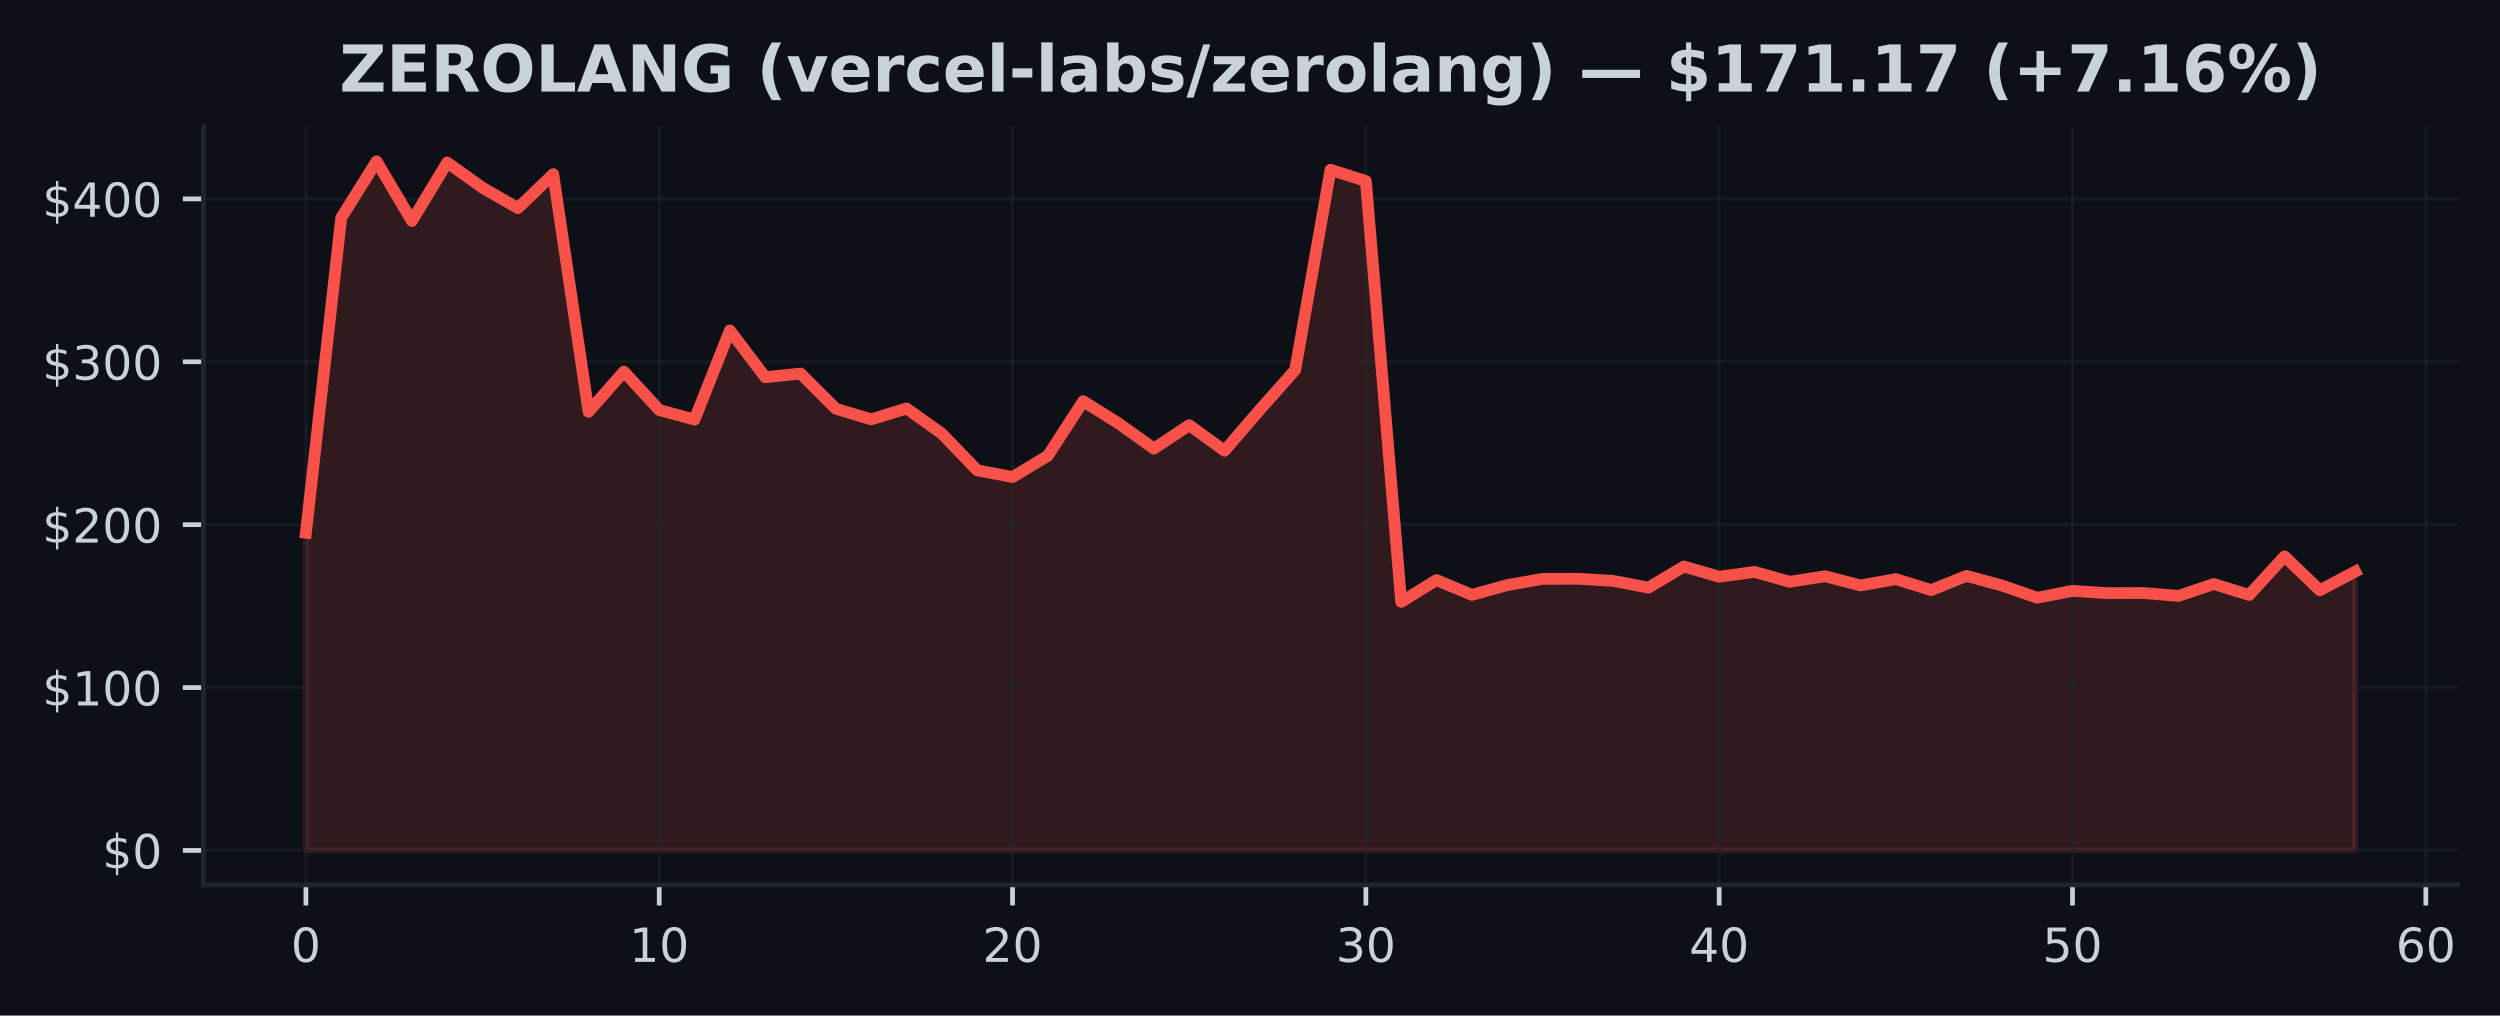
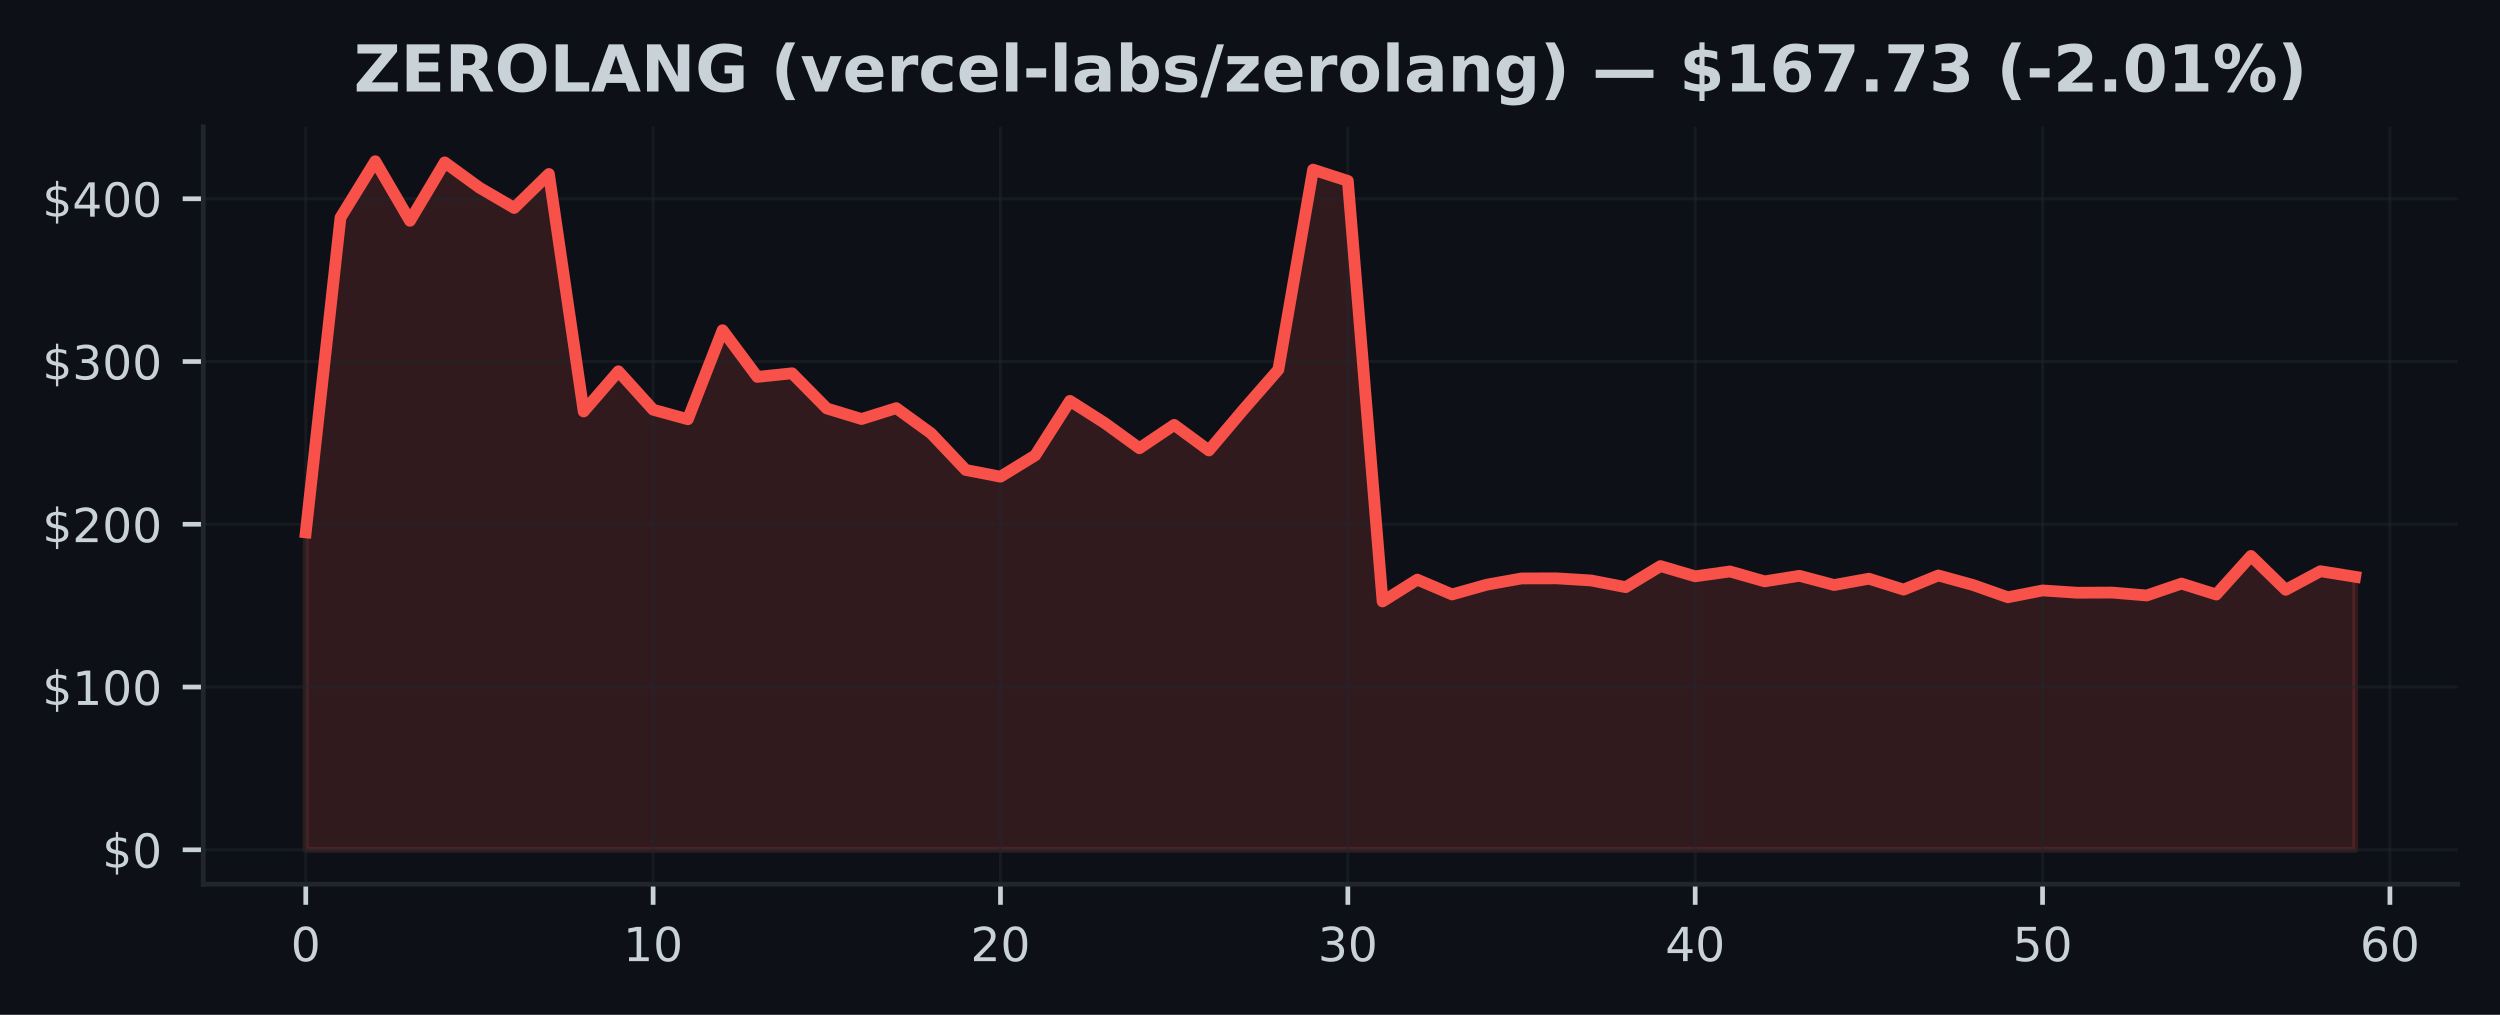
- <svg xmlns="http://www.w3.org/2000/svg" xmlns:xlink="http://www.w3.org/1999/xlink" width="424.683pt" height="172.518pt" viewBox="0 0 424.683 172.518" version="1.1">
+ <svg xmlns="http://www.w3.org/2000/svg" xmlns:xlink="http://www.w3.org/1999/xlink" width="425pt" height="172.518pt" viewBox="0 0 425 172.518" version="1.1">
  <defs>
    <style type="text/css">*{stroke-linejoin: round; stroke-linecap: butt}</style>
  </defs>
  <g id="figure_1">
    <g id="patch_1">
-       <path d="M 0 172.518  L 424.683 172.518  L 424.683 0  L 0 0  z " style="fill: #0d1117" />
+       <path d="M 0 172.518  L 425 172.518  L 425 0  L 0 0  z " style="fill: #0d1117" />
    </g>
    <g id="axes_1">
      <g id="patch_2">
-         <path d="M 34.56 150.318  L 417.483 150.318  L 417.483 21.558  L 34.56 21.558  z " style="fill: #0d1117" />
+         <path d="M 34.56 150.318  L 417.8 150.318  L 417.8 21.558  L 34.56 21.558  z " style="fill: #0d1117" />
      </g>
      <g id="FillBetweenPolyCollection_1">
        <defs>
-           <path id="ma03263bd7e" d="M 51.966 -28.053  L 51.966 -82.017  L 57.968 -135.523  L 63.969 -145.107  L 69.971 -134.978  L 75.973 -144.911  L 81.975 -140.617  L 87.977 -137.166  L 93.979 -142.938  L 99.981 -102.572  L 105.983 -109.395  L 111.985 -102.868  L 117.987 -101.244  L 123.989 -116.379  L 129.991 -108.444  L 135.993 -109.061  L 141.994 -103.082  L 147.996 -101.283  L 153.998 -103.134  L 160 -98.857  L 166.002 -92.626  L 172.004 -91.48  L 178.006 -95.102  L 184.008 -104.365  L 190.01 -100.605  L 196.012 -96.317  L 202.014 -100.287  L 208.016 -95.943  L 214.018 -102.921  L 220.02 -109.68  L 226.021 -143.677  L 232.023 -141.765  L 238.025 -70.275  L 244.027 -73.983  L 250.029 -71.465  L 256.031 -73.122  L 262.033 -74.184  L 268.035 -74.201  L 274.037 -73.841  L 280.039 -72.701  L 286.041 -76.285  L 292.043 -74.544  L 298.045 -75.369  L 304.046 -73.686  L 310.048 -74.633  L 316.05 -73.064  L 322.052 -74.14  L 328.054 -72.281  L 334.056 -74.688  L 340.058 -73.064  L 346.06 -70.983  L 352.062 -72.143  L 358.064 -71.752  L 364.066 -71.783  L 370.068 -71.288  L 376.07 -73.307  L 382.072 -71.451  L 388.073 -78.003  L 394.075 -72.25  L 400.077 -75.413  L 400.077 -28.053  L 400.077 -28.053  L 394.075 -28.053  L 388.073 -28.053  L 382.072 -28.053  L 376.07 -28.053  L 370.068 -28.053  L 364.066 -28.053  L 358.064 -28.053  L 352.062 -28.053  L 346.06 -28.053  L 340.058 -28.053  L 334.056 -28.053  L 328.054 -28.053  L 322.052 -28.053  L 316.05 -28.053  L 310.048 -28.053  L 304.046 -28.053  L 298.045 -28.053  L 292.043 -28.053  L 286.041 -28.053  L 280.039 -28.053  L 274.037 -28.053  L 268.035 -28.053  L 262.033 -28.053  L 256.031 -28.053  L 250.029 -28.053  L 244.027 -28.053  L 238.025 -28.053  L 232.023 -28.053  L 226.021 -28.053  L 220.02 -28.053  L 214.018 -28.053  L 208.016 -28.053  L 202.014 -28.053  L 196.012 -28.053  L 190.01 -28.053  L 184.008 -28.053  L 178.006 -28.053  L 172.004 -28.053  L 166.002 -28.053  L 160 -28.053  L 153.998 -28.053  L 147.996 -28.053  L 141.994 -28.053  L 135.993 -28.053  L 129.991 -28.053  L 123.989 -28.053  L 117.987 -28.053  L 111.985 -28.053  L 105.983 -28.053  L 99.981 -28.053  L 93.979 -28.053  L 87.977 -28.053  L 81.975 -28.053  L 75.973 -28.053  L 69.971 -28.053  L 63.969 -28.053  L 57.968 -28.053  L 51.966 -28.053  z " style="stroke: #f85149; stroke-opacity: 0.15" />
+           <path id="m61effdc35c" d="M 51.98 -28.053  L 51.98 -82.017  L 57.885 -135.523  L 63.79 -145.107  L 69.695 -134.978  L 75.6 -144.911  L 81.505 -140.617  L 87.411 -137.166  L 93.316 -142.938  L 99.221 -102.572  L 105.126 -109.395  L 111.031 -102.868  L 116.936 -101.244  L 122.841 -116.379  L 128.746 -108.444  L 134.651 -109.061  L 140.556 -103.082  L 146.461 -101.283  L 152.366 -103.134  L 158.272 -98.857  L 164.177 -92.626  L 170.082 -91.48  L 175.987 -95.102  L 181.892 -104.365  L 187.797 -100.605  L 193.702 -96.317  L 199.607 -100.287  L 205.512 -95.943  L 211.417 -102.921  L 217.322 -109.68  L 223.227 -143.677  L 229.133 -141.765  L 235.038 -70.275  L 240.943 -73.983  L 246.848 -71.465  L 252.753 -73.122  L 258.658 -74.184  L 264.563 -74.201  L 270.468 -73.841  L 276.373 -72.701  L 282.278 -76.285  L 288.183 -74.544  L 294.088 -75.369  L 299.994 -73.686  L 305.899 -74.633  L 311.804 -73.064  L 317.709 -74.14  L 323.614 -72.281  L 329.519 -74.688  L 335.424 -73.064  L 341.329 -70.983  L 347.234 -72.143  L 353.139 -71.752  L 359.044 -71.783  L 364.949 -71.288  L 370.855 -73.307  L 376.76 -71.451  L 382.665 -78.003  L 388.57 -72.25  L 394.475 -75.413  L 400.38 -74.461  L 400.38 -28.053  L 400.38 -28.053  L 394.475 -28.053  L 388.57 -28.053  L 382.665 -28.053  L 376.76 -28.053  L 370.855 -28.053  L 364.949 -28.053  L 359.044 -28.053  L 353.139 -28.053  L 347.234 -28.053  L 341.329 -28.053  L 335.424 -28.053  L 329.519 -28.053  L 323.614 -28.053  L 317.709 -28.053  L 311.804 -28.053  L 305.899 -28.053  L 299.994 -28.053  L 294.088 -28.053  L 288.183 -28.053  L 282.278 -28.053  L 276.373 -28.053  L 270.468 -28.053  L 264.563 -28.053  L 258.658 -28.053  L 252.753 -28.053  L 246.848 -28.053  L 240.943 -28.053  L 235.038 -28.053  L 229.133 -28.053  L 223.227 -28.053  L 217.322 -28.053  L 211.417 -28.053  L 205.512 -28.053  L 199.607 -28.053  L 193.702 -28.053  L 187.797 -28.053  L 181.892 -28.053  L 175.987 -28.053  L 170.082 -28.053  L 164.177 -28.053  L 158.272 -28.053  L 152.366 -28.053  L 146.461 -28.053  L 140.556 -28.053  L 134.651 -28.053  L 128.746 -28.053  L 122.841 -28.053  L 116.936 -28.053  L 111.031 -28.053  L 105.126 -28.053  L 99.221 -28.053  L 93.316 -28.053  L 87.411 -28.053  L 81.505 -28.053  L 75.6 -28.053  L 69.695 -28.053  L 63.79 -28.053  L 57.885 -28.053  L 51.98 -28.053  z " style="stroke: #f85149; stroke-opacity: 0.15" />
        </defs>
-         <g clip-path="url(#pbfa5706015)">
-           <use xlink:href="#ma03263bd7e" x="0" y="172.518" style="fill: #f85149; fill-opacity: 0.15; stroke: #f85149; stroke-opacity: 0.15" />
+         <g clip-path="url(#pddbcc44dda)">
+           <use xlink:href="#m61effdc35c" x="0" y="172.518" style="fill: #f85149; fill-opacity: 0.15; stroke: #f85149; stroke-opacity: 0.15" />
        </g>
      </g>
      <g id="matplotlib.axis_1">
        <g id="xtick_1">
          <g id="line2d_1">
-             <path d="M 51.966 150.318  L 51.966 21.558  " clip-path="url(#pbfa5706015)" style="fill: none; stroke: #21262d; stroke-opacity: 0.5; stroke-width: 0.5; stroke-linecap: square" />
+             <path d="M 51.98 150.318  L 51.98 21.558  " clip-path="url(#pddbcc44dda)" style="fill: none; stroke: #21262d; stroke-opacity: 0.5; stroke-width: 0.5; stroke-linecap: square" />
          </g>
          <g id="line2d_2">
            <defs>
-               <path id="m688b45592a" d="M 0 0  L 0 3.5  " style="stroke: #c9d1d9; stroke-width: 0.8" />
+               <path id="m1ecbf4c233" d="M 0 0  L 0 3.5  " style="stroke: #c9d1d9; stroke-width: 0.8" />
            </defs>
            <g>
-               <use xlink:href="#m688b45592a" x="51.966" y="150.318" style="fill: #c9d1d9; stroke: #c9d1d9; stroke-width: 0.8" />
+               <use xlink:href="#m1ecbf4c233" x="51.98" y="150.318" style="fill: #c9d1d9; stroke: #c9d1d9; stroke-width: 0.8" />
            </g>
          </g>
          <g id="text_1">
-             <g style="fill: #c9d1d9" transform="translate(49.42059 163.3964) scale(0.08 -0.08)">
+             <g style="fill: #c9d1d9" transform="translate(49.435 163.3964) scale(0.08 -0.08)">
              <defs>
                <path id="DejaVuSans-13" d="M 2034 4250  Q 1547 4250 1301 3770  Q 1056 3291 1056 2328  Q 1056 1369 1301 889  Q 1547 409 2034 409  Q 2525 409 2770 889  Q 3016 1369 3016 2328  Q 3016 3291 2770 3770  Q 2525 4250 2034 4250  z M 2034 4750  Q 2819 4750 3233 4129  Q 3647 3509 3647 2328  Q 3647 1150 3233 529  Q 2819 -91 2034 -91  Q 1250 -91 836 529  Q 422 1150 422 2328  Q 422 3509 836 4129  Q 1250 4750 2034 4750  z " transform="scale(0.015625)" />
              </defs>
              <use xlink:href="#DejaVuSans-13" />
            </g>
          </g>
        </g>
        <g id="xtick_2">
          <g id="line2d_3">
-             <path d="M 111.985 150.318  L 111.985 21.558  " clip-path="url(#pbfa5706015)" style="fill: none; stroke: #21262d; stroke-opacity: 0.5; stroke-width: 0.5; stroke-linecap: square" />
+             <path d="M 111.031 150.318  L 111.031 21.558  " clip-path="url(#pddbcc44dda)" style="fill: none; stroke: #21262d; stroke-opacity: 0.5; stroke-width: 0.5; stroke-linecap: square" />
          </g>
          <g id="line2d_4">
            <g>
-               <use xlink:href="#m688b45592a" x="111.985" y="150.318" style="fill: #c9d1d9; stroke: #c9d1d9; stroke-width: 0.8" />
+               <use xlink:href="#m1ecbf4c233" x="111.031" y="150.318" style="fill: #c9d1d9; stroke: #c9d1d9; stroke-width: 0.8" />
            </g>
          </g>
          <g id="text_2">
-             <g style="fill: #c9d1d9" transform="translate(106.8948 163.3964) scale(0.08 -0.08)">
+             <g style="fill: #c9d1d9" transform="translate(105.9408 163.3964) scale(0.08 -0.08)">
              <defs>
                <path id="DejaVuSans-14" d="M 794 531  L 1825 531  L 1825 4091  L 703 3866  L 703 4441  L 1819 4666  L 2450 4666  L 2450 531  L 3481 531  L 3481 0  L 794 0  L 794 531  z " transform="scale(0.015625)" />
              </defs>
              <use xlink:href="#DejaVuSans-14" />
              <use xlink:href="#DejaVuSans-13" transform="translate(63.625 0)" />
            </g>
          </g>
        </g>
        <g id="xtick_3">
          <g id="line2d_5">
-             <path d="M 172.004 150.318  L 172.004 21.558  " clip-path="url(#pbfa5706015)" style="fill: none; stroke: #21262d; stroke-opacity: 0.5; stroke-width: 0.5; stroke-linecap: square" />
+             <path d="M 170.082 150.318  L 170.082 21.558  " clip-path="url(#pddbcc44dda)" style="fill: none; stroke: #21262d; stroke-opacity: 0.5; stroke-width: 0.5; stroke-linecap: square" />
          </g>
          <g id="line2d_6">
            <g>
-               <use xlink:href="#m688b45592a" x="172.004" y="150.318" style="fill: #c9d1d9; stroke: #c9d1d9; stroke-width: 0.8" />
+               <use xlink:href="#m1ecbf4c233" x="170.082" y="150.318" style="fill: #c9d1d9; stroke: #c9d1d9; stroke-width: 0.8" />
            </g>
          </g>
          <g id="text_3">
-             <g style="fill: #c9d1d9" transform="translate(166.9141 163.3964) scale(0.08 -0.08)">
+             <g style="fill: #c9d1d9" transform="translate(164.9917 163.3964) scale(0.08 -0.08)">
              <defs>
                <path id="DejaVuSans-15" d="M 1228 531  L 3431 531  L 3431 0  L 469 0  L 469 531  Q 828 903 1448 1529  Q 2069 2156 2228 2338  Q 2531 2678 2651 2914  Q 2772 3150 2772 3378  Q 2772 3750 2511 3984  Q 2250 4219 1831 4219  Q 1534 4219 1204 4116  Q 875 4013 500 3803  L 500 4441  Q 881 4594 1212 4672  Q 1544 4750 1819 4750  Q 2544 4750 2975 4387  Q 3406 4025 3406 3419  Q 3406 3131 3298 2873  Q 3191 2616 2906 2266  Q 2828 2175 2409 1742  Q 1991 1309 1228 531  z " transform="scale(0.015625)" />
              </defs>
              <use xlink:href="#DejaVuSans-15" />
              <use xlink:href="#DejaVuSans-13" transform="translate(63.625 0)" />
            </g>
          </g>
        </g>
        <g id="xtick_4">
          <g id="line2d_7">
-             <path d="M 232.023 150.318  L 232.023 21.558  " clip-path="url(#pbfa5706015)" style="fill: none; stroke: #21262d; stroke-opacity: 0.5; stroke-width: 0.5; stroke-linecap: square" />
+             <path d="M 229.133 150.318  L 229.133 21.558  " clip-path="url(#pddbcc44dda)" style="fill: none; stroke: #21262d; stroke-opacity: 0.5; stroke-width: 0.5; stroke-linecap: square" />
          </g>
          <g id="line2d_8">
            <g>
-               <use xlink:href="#m688b45592a" x="232.023" y="150.318" style="fill: #c9d1d9; stroke: #c9d1d9; stroke-width: 0.8" />
+               <use xlink:href="#m1ecbf4c233" x="229.133" y="150.318" style="fill: #c9d1d9; stroke: #c9d1d9; stroke-width: 0.8" />
            </g>
          </g>
          <g id="text_4">
-             <g style="fill: #c9d1d9" transform="translate(226.9334 163.3964) scale(0.08 -0.08)">
+             <g style="fill: #c9d1d9" transform="translate(224.0425 163.3964) scale(0.08 -0.08)">
              <defs>
                <path id="DejaVuSans-16" d="M 2597 2516  Q 3050 2419 3304 2112  Q 3559 1806 3559 1356  Q 3559 666 3084 287  Q 2609 -91 1734 -91  Q 1441 -91 1130 -33  Q 819 25 488 141  L 488 750  Q 750 597 1062 519  Q 1375 441 1716 441  Q 2309 441 2620 675  Q 2931 909 2931 1356  Q 2931 1769 2642 2001  Q 2353 2234 1838 2234  L 1294 2234  L 1294 2753  L 1863 2753  Q 2328 2753 2575 2939  Q 2822 3125 2822 3475  Q 2822 3834 2567 4026  Q 2313 4219 1838 4219  Q 1578 4219 1281 4162  Q 984 4106 628 3988  L 628 4550  Q 988 4650 1302 4700  Q 1616 4750 1894 4750  Q 2613 4750 3031 4423  Q 3450 4097 3450 3541  Q 3450 3153 3228 2886  Q 3006 2619 2597 2516  z " transform="scale(0.015625)" />
              </defs>
              <use xlink:href="#DejaVuSans-16" />
              <use xlink:href="#DejaVuSans-13" transform="translate(63.625 0)" />
            </g>
          </g>
        </g>
        <g id="xtick_5">
          <g id="line2d_9">
-             <path d="M 292.043 150.318  L 292.043 21.558  " clip-path="url(#pbfa5706015)" style="fill: none; stroke: #21262d; stroke-opacity: 0.5; stroke-width: 0.5; stroke-linecap: square" />
+             <path d="M 288.183 150.318  L 288.183 21.558  " clip-path="url(#pddbcc44dda)" style="fill: none; stroke: #21262d; stroke-opacity: 0.5; stroke-width: 0.5; stroke-linecap: square" />
          </g>
          <g id="line2d_10">
            <g>
-               <use xlink:href="#m688b45592a" x="292.043" y="150.318" style="fill: #c9d1d9; stroke: #c9d1d9; stroke-width: 0.8" />
+               <use xlink:href="#m1ecbf4c233" x="288.183" y="150.318" style="fill: #c9d1d9; stroke: #c9d1d9; stroke-width: 0.8" />
            </g>
          </g>
          <g id="text_5">
-             <g style="fill: #c9d1d9" transform="translate(286.9526 163.3964) scale(0.08 -0.08)">
+             <g style="fill: #c9d1d9" transform="translate(283.0934 163.3964) scale(0.08 -0.08)">
              <defs>
                <path id="DejaVuSans-17" d="M 2419 4116  L 825 1625  L 2419 1625  L 2419 4116  z M 2253 4666  L 3047 4666  L 3047 1625  L 3713 1625  L 3713 1100  L 3047 1100  L 3047 0  L 2419 0  L 2419 1100  L 313 1100  L 313 1709  L 2253 4666  z " transform="scale(0.015625)" />
              </defs>
              <use xlink:href="#DejaVuSans-17" />
              <use xlink:href="#DejaVuSans-13" transform="translate(63.625 0)" />
            </g>
          </g>
        </g>
        <g id="xtick_6">
          <g id="line2d_11">
-             <path d="M 352.062 150.318  L 352.062 21.558  " clip-path="url(#pbfa5706015)" style="fill: none; stroke: #21262d; stroke-opacity: 0.5; stroke-width: 0.5; stroke-linecap: square" />
+             <path d="M 347.234 150.318  L 347.234 21.558  " clip-path="url(#pddbcc44dda)" style="fill: none; stroke: #21262d; stroke-opacity: 0.5; stroke-width: 0.5; stroke-linecap: square" />
          </g>
          <g id="line2d_12">
            <g>
-               <use xlink:href="#m688b45592a" x="352.062" y="150.318" style="fill: #c9d1d9; stroke: #c9d1d9; stroke-width: 0.8" />
+               <use xlink:href="#m1ecbf4c233" x="347.234" y="150.318" style="fill: #c9d1d9; stroke: #c9d1d9; stroke-width: 0.8" />
            </g>
          </g>
          <g id="text_6">
-             <g style="fill: #c9d1d9" transform="translate(346.9719 163.3964) scale(0.08 -0.08)">
+             <g style="fill: #c9d1d9" transform="translate(342.1442 163.3964) scale(0.08 -0.08)">
              <defs>
                <path id="DejaVuSans-18" d="M 691 4666  L 3169 4666  L 3169 4134  L 1269 4134  L 1269 2991  Q 1406 3038 1543 3061  Q 1681 3084 1819 3084  Q 2600 3084 3056 2656  Q 3513 2228 3513 1497  Q 3513 744 3044 326  Q 2575 -91 1722 -91  Q 1428 -91 1123 -41  Q 819 9 494 109  L 494 744  Q 775 591 1075 516  Q 1375 441 1709 441  Q 2250 441 2565 725  Q 2881 1009 2881 1497  Q 2881 1984 2565 2268  Q 2250 2553 1709 2553  Q 1456 2553 1204 2497  Q 953 2441 691 2322  L 691 4666  z " transform="scale(0.015625)" />
              </defs>
              <use xlink:href="#DejaVuSans-18" />
              <use xlink:href="#DejaVuSans-13" transform="translate(63.625 0)" />
            </g>
          </g>
        </g>
        <g id="xtick_7">
          <g id="line2d_13">
-             <path d="M 412.081 150.318  L 412.081 21.558  " clip-path="url(#pbfa5706015)" style="fill: none; stroke: #21262d; stroke-opacity: 0.5; stroke-width: 0.5; stroke-linecap: square" />
+             <path d="M 406.285 150.318  L 406.285 21.558  " clip-path="url(#pddbcc44dda)" style="fill: none; stroke: #21262d; stroke-opacity: 0.5; stroke-width: 0.5; stroke-linecap: square" />
          </g>
          <g id="line2d_14">
            <g>
-               <use xlink:href="#m688b45592a" x="412.081" y="150.318" style="fill: #c9d1d9; stroke: #c9d1d9; stroke-width: 0.8" />
+               <use xlink:href="#m1ecbf4c233" x="406.285" y="150.318" style="fill: #c9d1d9; stroke: #c9d1d9; stroke-width: 0.8" />
            </g>
          </g>
          <g id="text_7">
-             <g style="fill: #c9d1d9" transform="translate(406.9912 163.3964) scale(0.08 -0.08)">
+             <g style="fill: #c9d1d9" transform="translate(401.1951 163.3964) scale(0.08 -0.08)">
              <defs>
                <path id="DejaVuSans-19" d="M 2113 2584  Q 1688 2584 1439 2293  Q 1191 2003 1191 1497  Q 1191 994 1439 701  Q 1688 409 2113 409  Q 2538 409 2786 701  Q 3034 994 3034 1497  Q 3034 2003 2786 2293  Q 2538 2584 2113 2584  z M 3366 4563  L 3366 3988  Q 3128 4100 2886 4159  Q 2644 4219 2406 4219  Q 1781 4219 1451 3797  Q 1122 3375 1075 2522  Q 1259 2794 1537 2939  Q 1816 3084 2150 3084  Q 2853 3084 3261 2657  Q 3669 2231 3669 1497  Q 3669 778 3244 343  Q 2819 -91 2113 -91  Q 1303 -91 875 529  Q 447 1150 447 2328  Q 447 3434 972 4092  Q 1497 4750 2381 4750  Q 2619 4750 2861 4703  Q 3103 4656 3366 4563  z " transform="scale(0.015625)" />
              </defs>
              <use xlink:href="#DejaVuSans-19" />
              <use xlink:href="#DejaVuSans-13" transform="translate(63.625 0)" />
            </g>
          </g>
        </g>
      </g>
      <g id="matplotlib.axis_2">
        <g id="ytick_1">
          <g id="line2d_15">
-             <path d="M 34.56 144.466  L 417.483 144.466  " clip-path="url(#pbfa5706015)" style="fill: none; stroke: #21262d; stroke-opacity: 0.5; stroke-width: 0.5; stroke-linecap: square" />
+             <path d="M 34.56 144.466  L 417.8 144.466  " clip-path="url(#pddbcc44dda)" style="fill: none; stroke: #21262d; stroke-opacity: 0.5; stroke-width: 0.5; stroke-linecap: square" />
          </g>
          <g id="line2d_16">
            <defs>
-               <path id="m37fc554089" d="M 0 0  L -3.5 0  " style="stroke: #c9d1d9; stroke-width: 0.8" />
+               <path id="mb093b9e05f" d="M 0 0  L -3.5 0  " style="stroke: #c9d1d9; stroke-width: 0.8" />
            </defs>
            <g>
-               <use xlink:href="#m37fc554089" x="34.56" y="144.466" style="fill: #c9d1d9; stroke: #c9d1d9; stroke-width: 0.8" />
+               <use xlink:href="#mb093b9e05f" x="34.56" y="144.466" style="fill: #c9d1d9; stroke: #c9d1d9; stroke-width: 0.8" />
            </g>
          </g>
          <g id="text_8">
            <g style="fill: #c9d1d9" transform="translate(17.38 147.5049) scale(0.08 -0.08)">
              <defs>
                <path id="DejaVuSans-7" d="M 2163 -941  L 1850 -941  L 1847 0  Q 1519 6 1191 76  Q 863 147 531 288  L 531 850  Q 850 650 1176 548  Q 1503 447 1850 444  L 1850 1869  Q 1159 1981 845 2250  Q 531 2519 531 2988  Q 531 3497 872 3790  Q 1213 4084 1850 4128  L 1850 4863  L 2163 4863  L 2163 4138  Q 2453 4125 2725 4076  Q 2997 4028 3256 3944  L 3256 3397  Q 2997 3528 2723 3600  Q 2450 3672 2163 3684  L 2163 2350  Q 2872 2241 3206 1959  Q 3541 1678 3541 1191  Q 3541 663 3186 358  Q 2831 53 2163 6  L 2163 -941  z M 1850 2406  L 1850 3688  Q 1488 3647 1297 3481  Q 1106 3316 1106 3041  Q 1106 2772 1282 2622  Q 1459 2472 1850 2406  z M 2163 1806  L 2163 453  Q 2559 506 2761 678  Q 2963 850 2963 1131  Q 2963 1406 2770 1568  Q 2578 1731 2163 1806  z " transform="scale(0.015625)" />
              </defs>
              <use xlink:href="#DejaVuSans-7" />
              <use xlink:href="#DejaVuSans-13" transform="translate(63.625 0)" />
            </g>
          </g>
        </g>
        <g id="ytick_2">
          <g id="line2d_17">
-             <path d="M 34.56 116.797  L 417.483 116.797  " clip-path="url(#pbfa5706015)" style="fill: none; stroke: #21262d; stroke-opacity: 0.5; stroke-width: 0.5; stroke-linecap: square" />
+             <path d="M 34.56 116.797  L 417.8 116.797  " clip-path="url(#pddbcc44dda)" style="fill: none; stroke: #21262d; stroke-opacity: 0.5; stroke-width: 0.5; stroke-linecap: square" />
          </g>
          <g id="line2d_18">
            <g>
-               <use xlink:href="#m37fc554089" x="34.56" y="116.797" style="fill: #c9d1d9; stroke: #c9d1d9; stroke-width: 0.8" />
+               <use xlink:href="#mb093b9e05f" x="34.56" y="116.797" style="fill: #c9d1d9; stroke: #c9d1d9; stroke-width: 0.8" />
            </g>
          </g>
          <g id="text_9">
            <g style="fill: #c9d1d9" transform="translate(7.2 119.8364) scale(0.08 -0.08)">
              <use xlink:href="#DejaVuSans-7" />
              <use xlink:href="#DejaVuSans-14" transform="translate(63.625 0)" />
              <use xlink:href="#DejaVuSans-13" transform="translate(127.25 0)" />
              <use xlink:href="#DejaVuSans-13" transform="translate(190.875 0)" />
            </g>
          </g>
        </g>
        <g id="ytick_3">
          <g id="line2d_19">
-             <path d="M 34.56 89.128  L 417.483 89.128  " clip-path="url(#pbfa5706015)" style="fill: none; stroke: #21262d; stroke-opacity: 0.5; stroke-width: 0.5; stroke-linecap: square" />
+             <path d="M 34.56 89.128  L 417.8 89.128  " clip-path="url(#pddbcc44dda)" style="fill: none; stroke: #21262d; stroke-opacity: 0.5; stroke-width: 0.5; stroke-linecap: square" />
          </g>
          <g id="line2d_20">
            <g>
-               <use xlink:href="#m37fc554089" x="34.56" y="89.128" style="fill: #c9d1d9; stroke: #c9d1d9; stroke-width: 0.8" />
+               <use xlink:href="#mb093b9e05f" x="34.56" y="89.128" style="fill: #c9d1d9; stroke: #c9d1d9; stroke-width: 0.8" />
            </g>
          </g>
          <g id="text_10">
            <g style="fill: #c9d1d9" transform="translate(7.2 92.16784) scale(0.08 -0.08)">
              <use xlink:href="#DejaVuSans-7" />
              <use xlink:href="#DejaVuSans-15" transform="translate(63.625 0)" />
              <use xlink:href="#DejaVuSans-13" transform="translate(127.25 0)" />
              <use xlink:href="#DejaVuSans-13" transform="translate(190.875 0)" />
            </g>
          </g>
        </g>
        <g id="ytick_4">
          <g id="line2d_21">
-             <path d="M 34.56 61.46  L 417.483 61.46  " clip-path="url(#pbfa5706015)" style="fill: none; stroke: #21262d; stroke-opacity: 0.5; stroke-width: 0.5; stroke-linecap: square" />
+             <path d="M 34.56 61.46  L 417.8 61.46  " clip-path="url(#pddbcc44dda)" style="fill: none; stroke: #21262d; stroke-opacity: 0.5; stroke-width: 0.5; stroke-linecap: square" />
          </g>
          <g id="line2d_22">
            <g>
-               <use xlink:href="#m37fc554089" x="34.56" y="61.46" style="fill: #c9d1d9; stroke: #c9d1d9; stroke-width: 0.8" />
+               <use xlink:href="#mb093b9e05f" x="34.56" y="61.46" style="fill: #c9d1d9; stroke: #c9d1d9; stroke-width: 0.8" />
            </g>
          </g>
          <g id="text_11">
            <g style="fill: #c9d1d9" transform="translate(7.2 64.4993) scale(0.08 -0.08)">
              <use xlink:href="#DejaVuSans-7" />
              <use xlink:href="#DejaVuSans-16" transform="translate(63.625 0)" />
              <use xlink:href="#DejaVuSans-13" transform="translate(127.25 0)" />
              <use xlink:href="#DejaVuSans-13" transform="translate(190.875 0)" />
            </g>
          </g>
        </g>
        <g id="ytick_5">
          <g id="line2d_23">
-             <path d="M 34.56 33.791  L 417.483 33.791  " clip-path="url(#pbfa5706015)" style="fill: none; stroke: #21262d; stroke-opacity: 0.5; stroke-width: 0.5; stroke-linecap: square" />
+             <path d="M 34.56 33.791  L 417.8 33.791  " clip-path="url(#pddbcc44dda)" style="fill: none; stroke: #21262d; stroke-opacity: 0.5; stroke-width: 0.5; stroke-linecap: square" />
          </g>
          <g id="line2d_24">
            <g>
-               <use xlink:href="#m37fc554089" x="34.56" y="33.791" style="fill: #c9d1d9; stroke: #c9d1d9; stroke-width: 0.8" />
+               <use xlink:href="#mb093b9e05f" x="34.56" y="33.791" style="fill: #c9d1d9; stroke: #c9d1d9; stroke-width: 0.8" />
            </g>
          </g>
          <g id="text_12">
            <g style="fill: #c9d1d9" transform="translate(7.2 36.83075) scale(0.08 -0.08)">
              <use xlink:href="#DejaVuSans-7" />
              <use xlink:href="#DejaVuSans-17" transform="translate(63.625 0)" />
              <use xlink:href="#DejaVuSans-13" transform="translate(127.25 0)" />
              <use xlink:href="#DejaVuSans-13" transform="translate(190.875 0)" />
            </g>
          </g>
        </g>
      </g>
      <g id="line2d_25">
-         <path d="M 51.966 90.501  L 57.968 36.995  L 63.969 27.411  L 69.971 37.54  L 75.973 27.607  L 81.975 31.902  L 87.977 35.352  L 93.979 29.58  L 99.981 69.946  L 105.983 63.123  L 111.985 69.65  L 117.987 71.274  L 123.989 56.139  L 129.991 64.075  L 135.993 63.458  L 141.994 69.437  L 147.996 71.235  L 153.998 69.384  L 160 73.662  L 166.002 79.893  L 172.004 81.038  L 178.006 77.416  L 184.008 68.153  L 190.01 71.913  L 196.012 76.202  L 202.014 72.231  L 208.016 76.575  L 214.018 69.597  L 220.02 62.838  L 226.021 28.841  L 232.023 30.753  L 238.025 102.243  L 244.027 98.536  L 250.029 101.054  L 256.031 99.396  L 262.033 98.334  L 268.035 98.317  L 274.037 98.677  L 280.039 99.817  L 286.041 96.234  L 292.043 97.974  L 298.045 97.15  L 304.046 98.832  L 310.048 97.886  L 316.05 99.454  L 322.052 98.378  L 328.054 100.237  L 334.056 97.83  L 340.058 99.454  L 346.06 101.535  L 352.062 100.376  L 358.064 100.766  L 364.066 100.735  L 370.068 101.231  L 376.07 99.211  L 382.072 101.067  L 388.073 94.516  L 394.075 100.268  L 400.077 97.105  " clip-path="url(#pbfa5706015)" style="fill: none; stroke: #f85149; stroke-width: 2; stroke-linecap: square" />
+         <path d="M 51.98 90.501  L 57.885 36.995  L 63.79 27.411  L 69.695 37.54  L 75.6 27.607  L 81.505 31.902  L 87.411 35.352  L 93.316 29.58  L 99.221 69.946  L 105.126 63.123  L 111.031 69.65  L 116.936 71.274  L 122.841 56.139  L 128.746 64.075  L 134.651 63.458  L 140.556 69.437  L 146.461 71.235  L 152.366 69.384  L 158.272 73.662  L 164.177 79.893  L 170.082 81.038  L 175.987 77.416  L 181.892 68.153  L 187.797 71.913  L 193.702 76.202  L 199.607 72.231  L 205.512 76.575  L 211.417 69.597  L 217.322 62.838  L 223.227 28.841  L 229.133 30.753  L 235.038 102.243  L 240.943 98.536  L 246.848 101.054  L 252.753 99.396  L 258.658 98.334  L 264.563 98.317  L 270.468 98.677  L 276.373 99.817  L 282.278 96.234  L 288.183 97.974  L 294.088 97.15  L 299.994 98.832  L 305.899 97.886  L 311.804 99.454  L 317.709 98.378  L 323.614 100.237  L 329.519 97.83  L 335.424 99.454  L 341.329 101.535  L 347.234 100.376  L 353.139 100.766  L 359.044 100.735  L 364.949 101.231  L 370.855 99.211  L 376.76 101.067  L 382.665 94.516  L 388.57 100.268  L 394.475 97.105  L 400.38 98.057  " clip-path="url(#pddbcc44dda)" style="fill: none; stroke: #f85149; stroke-width: 2; stroke-linecap: square" />
      </g>
      <g id="patch_3">
        <path d="M 34.56 150.318  L 34.56 21.558  " style="fill: none; stroke: #21262d; stroke-width: 0.8; stroke-linejoin: miter; stroke-linecap: square" />
      </g>
      <g id="patch_4">
-         <path d="M 34.56 150.318  L 417.483 150.318  " style="fill: none; stroke: #21262d; stroke-width: 0.8; stroke-linejoin: miter; stroke-linecap: square" />
+         <path d="M 34.56 150.318  L 417.8 150.318  " style="fill: none; stroke: #21262d; stroke-width: 0.8; stroke-linejoin: miter; stroke-linecap: square" />
      </g>
      <g id="text_13">
-         <g style="fill: #c9d1d9" transform="translate(57.65871 15.55828) scale(0.11 -0.11)">
+         <g style="fill: #c9d1d9" transform="translate(60.14359 15.55828) scale(0.11 -0.11)">
          <defs>
            <path id="DejaVuSans-Bold-3d" d="M 359 4666  L 4281 4666  L 4281 3938  L 1778 909  L 4353 909  L 4353 0  L 288 0  L 288 728  L 2791 3756  L 359 3756  L 359 4666  z " transform="scale(0.015625)" />
            <path id="DejaVuSans-Bold-28" d="M 588 4666  L 3834 4666  L 3834 3756  L 1791 3756  L 1791 2888  L 3713 2888  L 3713 1978  L 1791 1978  L 1791 909  L 3903 909  L 3903 0  L 588 0  L 588 4666  z " transform="scale(0.015625)" />
            <path id="DejaVuSans-Bold-35" d="M 2297 2597  Q 2675 2597 2839 2737  Q 3003 2878 3003 3200  Q 3003 3519 2839 3656  Q 2675 3794 2297 3794  L 1791 3794  L 1791 2597  L 2297 2597  z M 1791 1766  L 1791 0  L 588 0  L 588 4666  L 2425 4666  Q 3347 4666 3776 4356  Q 4206 4047 4206 3378  Q 4206 2916 3982 2619  Q 3759 2322 3309 2181  Q 3556 2125 3751 1926  Q 3947 1728 4147 1325  L 4800 0  L 3519 0  L 2950 1159  Q 2778 1509 2601 1637  Q 2425 1766 2131 1766  L 1791 1766  z " transform="scale(0.015625)" />
            <path id="DejaVuSans-Bold-32" d="M 2719 3878  Q 2169 3878 1866 3472  Q 1563 3066 1563 2328  Q 1563 1594 1866 1187  Q 2169 781 2719 781  Q 3272 781 3575 1187  Q 3878 1594 3878 2328  Q 3878 3066 3575 3472  Q 3272 3878 2719 3878  z M 2719 4750  Q 3844 4750 4481 4106  Q 5119 3463 5119 2328  Q 5119 1197 4481 553  Q 3844 -91 2719 -91  Q 1597 -91 958 553  Q 319 1197 319 2328  Q 319 3463 958 4106  Q 1597 4750 2719 4750  z " transform="scale(0.015625)" />
            <path id="DejaVuSans-Bold-2f" d="M 588 4666  L 1791 4666  L 1791 909  L 3903 909  L 3903 0  L 588 0  L 588 4666  z " transform="scale(0.015625)" />
            <path id="DejaVuSans-Bold-24" d="M 3419 850  L 1538 850  L 1241 0  L 31 0  L 1759 4666  L 3194 4666  L 4922 0  L 3713 0  L 3419 850  z M 1838 1716  L 3116 1716  L 2478 3572  L 1838 1716  z " transform="scale(0.015625)" />
            <path id="DejaVuSans-Bold-31" d="M 588 4666  L 1931 4666  L 3628 1466  L 3628 4666  L 4769 4666  L 4769 0  L 3425 0  L 1728 3200  L 1728 0  L 588 0  L 588 4666  z " transform="scale(0.015625)" />
            <path id="DejaVuSans-Bold-2a" d="M 4781 347  Q 4331 128 3847 18  Q 3363 -91 2847 -91  Q 1681 -91 1000 561  Q 319 1213 319 2328  Q 319 3456 1012 4103  Q 1706 4750 2913 4750  Q 3378 4750 3804 4662  Q 4231 4575 4609 4403  L 4609 3438  Q 4219 3659 3833 3768  Q 3447 3878 3059 3878  Q 2341 3878 1952 3476  Q 1563 3075 1563 2328  Q 1563 1588 1938 1184  Q 2313 781 3003 781  Q 3191 781 3352 804  Q 3513 828 3641 878  L 3641 1784  L 2906 1784  L 2906 2591  L 4781 2591  L 4781 347  z " transform="scale(0.015625)" />
            <path id="DejaVuSans-Bold-3" transform="scale(0.015625)" />
            <path id="DejaVuSans-Bold-b" d="M 2413 -844  L 1484 -844  Q 1006 -72 778 623  Q 550 1319 550 2003  Q 550 2688 779 3389  Q 1009 4091 1484 4856  L 2413 4856  Q 2013 4116 1813 3408  Q 1613 2700 1613 2009  Q 1613 1319 1811 609  Q 2009 -100 2413 -844  z " transform="scale(0.015625)" />
            <path id="DejaVuSans-Bold-59" d="M 97 3500  L 1216 3500  L 2088 1081  L 2956 3500  L 4078 3500  L 2700 0  L 1472 0  L 97 3500  z " transform="scale(0.015625)" />
            <path id="DejaVuSans-Bold-48" d="M 4031 1759  L 4031 1441  L 1416 1441  Q 1456 1047 1700 850  Q 1944 653 2381 653  Q 2734 653 3104 758  Q 3475 863 3866 1075  L 3866 213  Q 3469 63 3072 -14  Q 2675 -91 2278 -91  Q 1328 -91 801 392  Q 275 875 275 1747  Q 275 2603 792 3093  Q 1309 3584 2216 3584  Q 3041 3584 3536 3087  Q 4031 2591 4031 1759  z M 2881 2131  Q 2881 2450 2695 2645  Q 2509 2841 2209 2841  Q 1884 2841 1681 2658  Q 1478 2475 1428 2131  L 2881 2131  z " transform="scale(0.015625)" />
            <path id="DejaVuSans-Bold-55" d="M 3138 2547  Q 2991 2616 2845 2648  Q 2700 2681 2553 2681  Q 2122 2681 1889 2404  Q 1656 2128 1656 1613  L 1656 0  L 538 0  L 538 3500  L 1656 3500  L 1656 2925  Q 1872 3269 2151 3426  Q 2431 3584 2822 3584  Q 2878 3584 2943 3579  Q 3009 3575 3134 3559  L 3138 2547  z " transform="scale(0.015625)" />
            <path id="DejaVuSans-Bold-46" d="M 3366 3391  L 3366 2478  Q 3138 2634 2908 2709  Q 2678 2784 2431 2784  Q 1963 2784 1702 2511  Q 1441 2238 1441 1747  Q 1441 1256 1702 982  Q 1963 709 2431 709  Q 2694 709 2930 787  Q 3166 866 3366 1019  L 3366 103  Q 3103 6 2833 -42  Q 2563 -91 2291 -91  Q 1344 -91 809 395  Q 275 881 275 1747  Q 275 2613 809 3098  Q 1344 3584 2291 3584  Q 2566 3584 2833 3536  Q 3100 3488 3366 3391  z " transform="scale(0.015625)" />
            <path id="DejaVuSans-Bold-4f" d="M 538 4863  L 1656 4863  L 1656 0  L 538 0  L 538 4863  z " transform="scale(0.015625)" />
            <path id="DejaVuSans-Bold-10" d="M 347 2297  L 2309 2297  L 2309 1388  L 347 1388  L 347 2297  z " transform="scale(0.015625)" />
            <path id="DejaVuSans-Bold-44" d="M 2106 1575  Q 1756 1575 1579 1456  Q 1403 1338 1403 1106  Q 1403 894 1545 773  Q 1688 653 1941 653  Q 2256 653 2472 879  Q 2688 1106 2688 1447  L 2688 1575  L 2106 1575  z M 3816 1997  L 3816 0  L 2688 0  L 2688 519  Q 2463 200 2181 54  Q 1900 -91 1497 -91  Q 953 -91 614 226  Q 275 544 275 1050  Q 275 1666 698 1953  Q 1122 2241 2028 2241  L 2688 2241  L 2688 2328  Q 2688 2594 2478 2717  Q 2269 2841 1825 2841  Q 1466 2841 1156 2769  Q 847 2697 581 2553  L 581 3406  Q 941 3494 1303 3539  Q 1666 3584 2028 3584  Q 2975 3584 3395 3211  Q 3816 2838 3816 1997  z " transform="scale(0.015625)" />
            <path id="DejaVuSans-Bold-45" d="M 2400 722  Q 2759 722 2948 984  Q 3138 1247 3138 1747  Q 3138 2247 2948 2509  Q 2759 2772 2400 2772  Q 2041 2772 1848 2508  Q 1656 2244 1656 1747  Q 1656 1250 1848 986  Q 2041 722 2400 722  z M 1656 2988  Q 1888 3294 2169 3439  Q 2450 3584 2816 3584  Q 3463 3584 3878 3070  Q 4294 2556 4294 1747  Q 4294 938 3878 423  Q 3463 -91 2816 -91  Q 2450 -91 2169 54  Q 1888 200 1656 506  L 1656 0  L 538 0  L 538 4863  L 1656 4863  L 1656 2988  z " transform="scale(0.015625)" />
            <path id="DejaVuSans-Bold-56" d="M 3272 3391  L 3272 2541  Q 2913 2691 2578 2766  Q 2244 2841 1947 2841  Q 1628 2841 1473 2761  Q 1319 2681 1319 2516  Q 1319 2381 1436 2309  Q 1553 2238 1856 2203  L 2053 2175  Q 2913 2066 3209 1816  Q 3506 1566 3506 1031  Q 3506 472 3093 190  Q 2681 -91 1863 -91  Q 1516 -91 1145 -36  Q 775 19 384 128  L 384 978  Q 719 816 1070 734  Q 1422 653 1784 653  Q 2113 653 2278 743  Q 2444 834 2444 1013  Q 2444 1163 2330 1236  Q 2216 1309 1875 1350  L 1678 1375  Q 931 1469 631 1722  Q 331 1975 331 2491  Q 331 3047 712 3315  Q 1094 3584 1881 3584  Q 2191 3584 2531 3537  Q 2872 3491 3272 3391  z " transform="scale(0.015625)" />
            <path id="DejaVuSans-Bold-12" d="M 1644 4666  L 2338 4666  L 691 -594  L 0 -594  L 1644 4666  z " transform="scale(0.015625)" />
            <path id="DejaVuSans-Bold-5d" d="M 366 3500  L 3419 3500  L 3419 2719  L 1575 800  L 3419 800  L 3419 0  L 288 0  L 288 781  L 2131 2700  L 366 2700  L 366 3500  z " transform="scale(0.015625)" />
            <path id="DejaVuSans-Bold-52" d="M 2203 2784  Q 1831 2784 1636 2517  Q 1441 2250 1441 1747  Q 1441 1244 1636 976  Q 1831 709 2203 709  Q 2569 709 2762 976  Q 2956 1244 2956 1747  Q 2956 2250 2762 2517  Q 2569 2784 2203 2784  z M 2203 3584  Q 3106 3584 3614 3096  Q 4122 2609 4122 1747  Q 4122 884 3614 396  Q 3106 -91 2203 -91  Q 1297 -91 786 396  Q 275 884 275 1747  Q 275 2609 786 3096  Q 1297 3584 2203 3584  z " transform="scale(0.015625)" />
            <path id="DejaVuSans-Bold-51" d="M 4056 2131  L 4056 0  L 2931 0  L 2931 347  L 2931 1631  Q 2931 2084 2911 2256  Q 2891 2428 2841 2509  Q 2775 2619 2662 2680  Q 2550 2741 2406 2741  Q 2056 2741 1856 2470  Q 1656 2200 1656 1722  L 1656 0  L 538 0  L 538 3500  L 1656 3500  L 1656 2988  Q 1909 3294 2193 3439  Q 2478 3584 2822 3584  Q 3428 3584 3742 3212  Q 4056 2841 4056 2131  z " transform="scale(0.015625)" />
            <path id="DejaVuSans-Bold-4a" d="M 2919 594  Q 2688 288 2409 144  Q 2131 0 1766 0  Q 1125 0 706 504  Q 288 1009 288 1791  Q 288 2575 706 3076  Q 1125 3578 1766 3578  Q 2131 3578 2409 3434  Q 2688 3291 2919 2981  L 2919 3500  L 4044 3500  L 4044 353  Q 4044 -491 3511 -936  Q 2978 -1381 1966 -1381  Q 1638 -1381 1331 -1331  Q 1025 -1281 716 -1178  L 716 -306  Q 1009 -475 1290 -558  Q 1572 -641 1856 -641  Q 2406 -641 2662 -400  Q 2919 -159 2919 353  L 2919 594  z M 2181 2772  Q 1834 2772 1640 2515  Q 1447 2259 1447 1791  Q 1447 1309 1634 1061  Q 1822 813 2181 813  Q 2531 813 2725 1069  Q 2919 1325 2919 1791  Q 2919 2259 2725 2515  Q 2531 2772 2181 2772  z " transform="scale(0.015625)" />
            <path id="DejaVuSans-Bold-c" d="M 513 -844  Q 913 -100 1113 609  Q 1313 1319 1313 2009  Q 1313 2700 1113 3408  Q 913 4116 513 4856  L 1441 4856  Q 1916 4091 2145 3389  Q 2375 2688 2375 2003  Q 2375 1319 2147 623  Q 1919 -72 1441 -844  L 513 -844  z " transform="scale(0.015625)" />
            <path id="DejaVuSans-Bold-af6" d="M 344 2156  L 6056 2156  L 6056 1350  L 344 1350  L 344 2156  z " transform="scale(0.015625)" />
            <path id="DejaVuSans-Bold-7" d="M 2484 -941  L 1978 -941  L 1975 0  Q 1584 16 1218 87  Q 853 159 506 288  L 506 1106  Q 866 922 1233 823  Q 1600 725 1978 713  L 1978 1684  L 1875 1703  Q 1128 1834 814 2115  Q 500 2397 500 2925  Q 500 3484 883 3798  Q 1266 4113 1975 4141  L 1978 4863  L 2484 4863  L 2484 4153  Q 2797 4128 3109 4075  Q 3422 4022 3738 3938  L 3738 3144  Q 3425 3275 3112 3348  Q 2800 3422 2484 3438  L 2484 2541  L 2584 2522  Q 3378 2397 3698 2105  Q 4019 1813 4019 1241  Q 4019 666 3637 358  Q 3256 50 2484 6  L 2484 -941  z M 1978 2613  L 1978 3428  Q 1756 3416 1623 3308  Q 1491 3200 1491 3034  Q 1491 2850 1612 2745  Q 1734 2641 1978 2613  z M 2484 1594  L 2484 725  Q 2756 728 2892 831  Q 3028 934 3028 1141  Q 3028 1353 2903 1458  Q 2778 1563 2484 1594  z " transform="scale(0.015625)" />
            <path id="DejaVuSans-Bold-14" d="M 750 831  L 1813 831  L 1813 3847  L 722 3622  L 722 4441  L 1806 4666  L 2950 4666  L 2950 831  L 4013 831  L 4013 0  L 750 0  L 750 831  z " transform="scale(0.015625)" />
+             <path id="DejaVuSans-Bold-19" d="M 2316 2303  Q 2000 2303 1842 2098  Q 1684 1894 1684 1484  Q 1684 1075 1842 870  Q 2000 666 2316 666  Q 2634 666 2792 870  Q 2950 1075 2950 1484  Q 2950 1894 2792 2098  Q 2634 2303 2316 2303  z M 3803 4544  L 3803 3681  Q 3506 3822 3243 3889  Q 2981 3956 2731 3956  Q 2194 3956 1894 3657  Q 1594 3359 1544 2772  Q 1750 2925 1990 3001  Q 2231 3078 2516 3078  Q 3231 3078 3670 2659  Q 4109 2241 4109 1563  Q 4109 813 3618 361  Q 3128 -91 2303 -91  Q 1394 -91 895 523  Q 397 1138 397 2266  Q 397 3422 980 4083  Q 1563 4744 2578 4744  Q 2900 4744 3203 4694  Q 3506 4644 3803 4544  z " transform="scale(0.015625)" />
            <path id="DejaVuSans-Bold-1a" d="M 428 4666  L 3944 4666  L 3944 3988  L 2125 0  L 953 0  L 2675 3781  L 428 3781  L 428 4666  z " transform="scale(0.015625)" />
            <path id="DejaVuSans-Bold-11" d="M 653 1209  L 1778 1209  L 1778 0  L 653 0  L 653 1209  z " transform="scale(0.015625)" />
-             <path id="DejaVuSans-Bold-e" d="M 3053 4013  L 3053 2375  L 4684 2375  L 4684 1638  L 3053 1638  L 3053 0  L 2309 0  L 2309 1638  L 678 1638  L 678 2375  L 2309 2375  L 2309 4013  L 3053 4013  z " transform="scale(0.015625)" />
-             <path id="DejaVuSans-Bold-19" d="M 2316 2303  Q 2000 2303 1842 2098  Q 1684 1894 1684 1484  Q 1684 1075 1842 870  Q 2000 666 2316 666  Q 2634 666 2792 870  Q 2950 1075 2950 1484  Q 2950 1894 2792 2098  Q 2634 2303 2316 2303  z M 3803 4544  L 3803 3681  Q 3506 3822 3243 3889  Q 2981 3956 2731 3956  Q 2194 3956 1894 3657  Q 1594 3359 1544 2772  Q 1750 2925 1990 3001  Q 2231 3078 2516 3078  Q 3231 3078 3670 2659  Q 4109 2241 4109 1563  Q 4109 813 3618 361  Q 3128 -91 2303 -91  Q 1394 -91 895 523  Q 397 1138 397 2266  Q 397 3422 980 4083  Q 1563 4744 2578 4744  Q 2900 4744 3203 4694  Q 3506 4644 3803 4544  z " transform="scale(0.015625)" />
+             <path id="DejaVuSans-Bold-16" d="M 2981 2516  Q 3453 2394 3698 2092  Q 3944 1791 3944 1325  Q 3944 631 3412 270  Q 2881 -91 1863 -91  Q 1503 -91 1142 -33  Q 781 25 428 141  L 428 1069  Q 766 900 1098 814  Q 1431 728 1753 728  Q 2231 728 2486 893  Q 2741 1059 2741 1369  Q 2741 1688 2480 1852  Q 2219 2016 1709 2016  L 1228 2016  L 1228 2791  L 1734 2791  Q 2188 2791 2409 2933  Q 2631 3075 2631 3366  Q 2631 3634 2415 3781  Q 2200 3928 1806 3928  Q 1516 3928 1219 3862  Q 922 3797 628 3669  L 628 4550  Q 984 4650 1334 4700  Q 1684 4750 2022 4750  Q 2931 4750 3382 4451  Q 3834 4153 3834 3553  Q 3834 3144 3618 2883  Q 3403 2622 2981 2516  z " transform="scale(0.015625)" />
+             <path id="DejaVuSans-Bold-15" d="M 1844 884  L 3897 884  L 3897 0  L 506 0  L 506 884  L 2209 2388  Q 2438 2594 2547 2791  Q 2656 2988 2656 3200  Q 2656 3528 2436 3728  Q 2216 3928 1850 3928  Q 1569 3928 1234 3808  Q 900 3688 519 3450  L 519 4475  Q 925 4609 1322 4679  Q 1719 4750 2100 4750  Q 2938 4750 3402 4381  Q 3866 4013 3866 3353  Q 3866 2972 3669 2642  Q 3472 2313 2841 1759  L 1844 884  z " transform="scale(0.015625)" />
+             <path id="DejaVuSans-Bold-13" d="M 2944 2338  Q 2944 3213 2780 3570  Q 2616 3928 2228 3928  Q 1841 3928 1675 3570  Q 1509 3213 1509 2338  Q 1509 1453 1675 1090  Q 1841 728 2228 728  Q 2613 728 2778 1090  Q 2944 1453 2944 2338  z M 4147 2328  Q 4147 1169 3647 539  Q 3147 -91 2228 -91  Q 1306 -91 806 539  Q 306 1169 306 2328  Q 306 3491 806 4120  Q 1306 4750 2228 4750  Q 3147 4750 3647 4120  Q 4147 3491 4147 2328  z " transform="scale(0.015625)" />
            <path id="DejaVuSans-Bold-8" d="M 4959 1925  Q 4738 1925 4616 1733  Q 4494 1541 4494 1184  Q 4494 825 4614 633  Q 4734 441 4959 441  Q 5184 441 5303 633  Q 5422 825 5422 1184  Q 5422 1541 5301 1733  Q 5181 1925 4959 1925  z M 4959 2450  Q 5541 2450 5875 2112  Q 6209 1775 6209 1184  Q 6209 594 5875 251  Q 5541 -91 4959 -91  Q 4378 -91 4042 251  Q 3706 594 3706 1184  Q 3706 1772 4042 2111  Q 4378 2450 4959 2450  z M 2094 -91  L 1403 -91  L 4319 4750  L 5013 4750  L 2094 -91  z M 1453 4750  Q 2034 4750 2367 4411  Q 2700 4072 2700 3481  Q 2700 2891 2367 2550  Q 2034 2209 1453 2209  Q 872 2209 539 2550  Q 206 2891 206 3481  Q 206 4072 539 4411  Q 872 4750 1453 4750  z M 1453 4225  Q 1228 4225 1106 4031  Q 984 3838 984 3481  Q 984 3122 1106 2926  Q 1228 2731 1453 2731  Q 1678 2731 1798 2926  Q 1919 3122 1919 3481  Q 1919 3838 1797 4031  Q 1675 4225 1453 4225  z " transform="scale(0.015625)" />
          </defs>
          <use xlink:href="#DejaVuSans-Bold-3d" />
          <use xlink:href="#DejaVuSans-Bold-28" transform="translate(72.51562 0)" />
          <use xlink:href="#DejaVuSans-Bold-35" transform="translate(140.8281 0)" />
          <use xlink:href="#DejaVuSans-Bold-32" transform="translate(217.8281 0)" />
          <use xlink:href="#DejaVuSans-Bold-2f" transform="translate(302.8438 0)" />
          <use xlink:href="#DejaVuSans-Bold-24" transform="translate(366.5625 0)" />
          <use xlink:href="#DejaVuSans-Bold-31" transform="translate(443.9531 0)" />
          <use xlink:href="#DejaVuSans-Bold-2a" transform="translate(527.6406 0)" />
          <use xlink:href="#DejaVuSans-Bold-3" transform="translate(609.7188 0)" />
          <use xlink:href="#DejaVuSans-Bold-b" transform="translate(644.5312 0)" />
          <use xlink:href="#DejaVuSans-Bold-59" transform="translate(690.2344 0)" />
          <use xlink:href="#DejaVuSans-Bold-48" transform="translate(755.4219 0)" />
          <use xlink:href="#DejaVuSans-Bold-55" transform="translate(823.25 0)" />
          <use xlink:href="#DejaVuSans-Bold-46" transform="translate(872.5625 0)" />
          <use xlink:href="#DejaVuSans-Bold-48" transform="translate(931.8438 0)" />
          <use xlink:href="#DejaVuSans-Bold-4f" transform="translate(999.6719 0)" />
          <use xlink:href="#DejaVuSans-Bold-10" transform="translate(1033.953 0)" />
          <use xlink:href="#DejaVuSans-Bold-4f" transform="translate(1075.453 0)" />
          <use xlink:href="#DejaVuSans-Bold-44" transform="translate(1109.734 0)" />
          <use xlink:href="#DejaVuSans-Bold-45" transform="translate(1177.219 0)" />
          <use xlink:href="#DejaVuSans-Bold-56" transform="translate(1248.797 0)" />
          <use xlink:href="#DejaVuSans-Bold-12" transform="translate(1308.312 0)" />
          <use xlink:href="#DejaVuSans-Bold-5d" transform="translate(1344.844 0)" />
          <use xlink:href="#DejaVuSans-Bold-48" transform="translate(1403.047 0)" />
          <use xlink:href="#DejaVuSans-Bold-55" transform="translate(1470.875 0)" />
          <use xlink:href="#DejaVuSans-Bold-52" transform="translate(1520.188 0)" />
          <use xlink:href="#DejaVuSans-Bold-4f" transform="translate(1588.891 0)" />
          <use xlink:href="#DejaVuSans-Bold-44" transform="translate(1623.172 0)" />
          <use xlink:href="#DejaVuSans-Bold-51" transform="translate(1690.656 0)" />
          <use xlink:href="#DejaVuSans-Bold-4a" transform="translate(1761.844 0)" />
          <use xlink:href="#DejaVuSans-Bold-c" transform="translate(1833.422 0)" />
          <use xlink:href="#DejaVuSans-Bold-3" transform="translate(1879.125 0)" />
          <use xlink:href="#DejaVuSans-Bold-af6" transform="translate(1913.938 0)" />
          <use xlink:href="#DejaVuSans-Bold-3" transform="translate(2013.938 0)" />
          <use xlink:href="#DejaVuSans-Bold-7" transform="translate(2048.75 0)" />
          <use xlink:href="#DejaVuSans-Bold-14" transform="translate(2118.328 0)" />
-           <use xlink:href="#DejaVuSans-Bold-1a" transform="translate(2187.906 0)" />
-           <use xlink:href="#DejaVuSans-Bold-14" transform="translate(2257.484 0)" />
+           <use xlink:href="#DejaVuSans-Bold-19" transform="translate(2187.906 0)" />
+           <use xlink:href="#DejaVuSans-Bold-1a" transform="translate(2257.484 0)" />
          <use xlink:href="#DejaVuSans-Bold-11" transform="translate(2327.062 0)" />
-           <use xlink:href="#DejaVuSans-Bold-14" transform="translate(2365.047 0)" />
-           <use xlink:href="#DejaVuSans-Bold-1a" transform="translate(2434.625 0)" />
+           <use xlink:href="#DejaVuSans-Bold-1a" transform="translate(2365.047 0)" />
+           <use xlink:href="#DejaVuSans-Bold-16" transform="translate(2434.625 0)" />
          <use xlink:href="#DejaVuSans-Bold-3" transform="translate(2504.203 0)" />
          <use xlink:href="#DejaVuSans-Bold-b" transform="translate(2539.016 0)" />
-           <use xlink:href="#DejaVuSans-Bold-e" transform="translate(2584.719 0)" />
-           <use xlink:href="#DejaVuSans-Bold-1a" transform="translate(2668.516 0)" />
-           <use xlink:href="#DejaVuSans-Bold-11" transform="translate(2738.094 0)" />
-           <use xlink:href="#DejaVuSans-Bold-14" transform="translate(2776.078 0)" />
-           <use xlink:href="#DejaVuSans-Bold-19" transform="translate(2845.656 0)" />
-           <use xlink:href="#DejaVuSans-Bold-8" transform="translate(2915.234 0)" />
-           <use xlink:href="#DejaVuSans-Bold-c" transform="translate(3015.438 0)" />
+           <use xlink:href="#DejaVuSans-Bold-10" transform="translate(2584.719 0)" />
+           <use xlink:href="#DejaVuSans-Bold-15" transform="translate(2626.219 0)" />
+           <use xlink:href="#DejaVuSans-Bold-11" transform="translate(2695.797 0)" />
+           <use xlink:href="#DejaVuSans-Bold-13" transform="translate(2733.781 0)" />
+           <use xlink:href="#DejaVuSans-Bold-14" transform="translate(2803.359 0)" />
+           <use xlink:href="#DejaVuSans-Bold-8" transform="translate(2872.938 0)" />
+           <use xlink:href="#DejaVuSans-Bold-c" transform="translate(2973.141 0)" />
        </g>
      </g>
    </g>
  </g>
  <defs>
-     <clipPath id="pbfa5706015">
-       <rect x="34.56" y="21.558" width="382.923" height="128.76" />
+     <clipPath id="pddbcc44dda">
+       <rect x="34.56" y="21.558" width="383.24" height="128.76" />
    </clipPath>
  </defs>
</svg>
